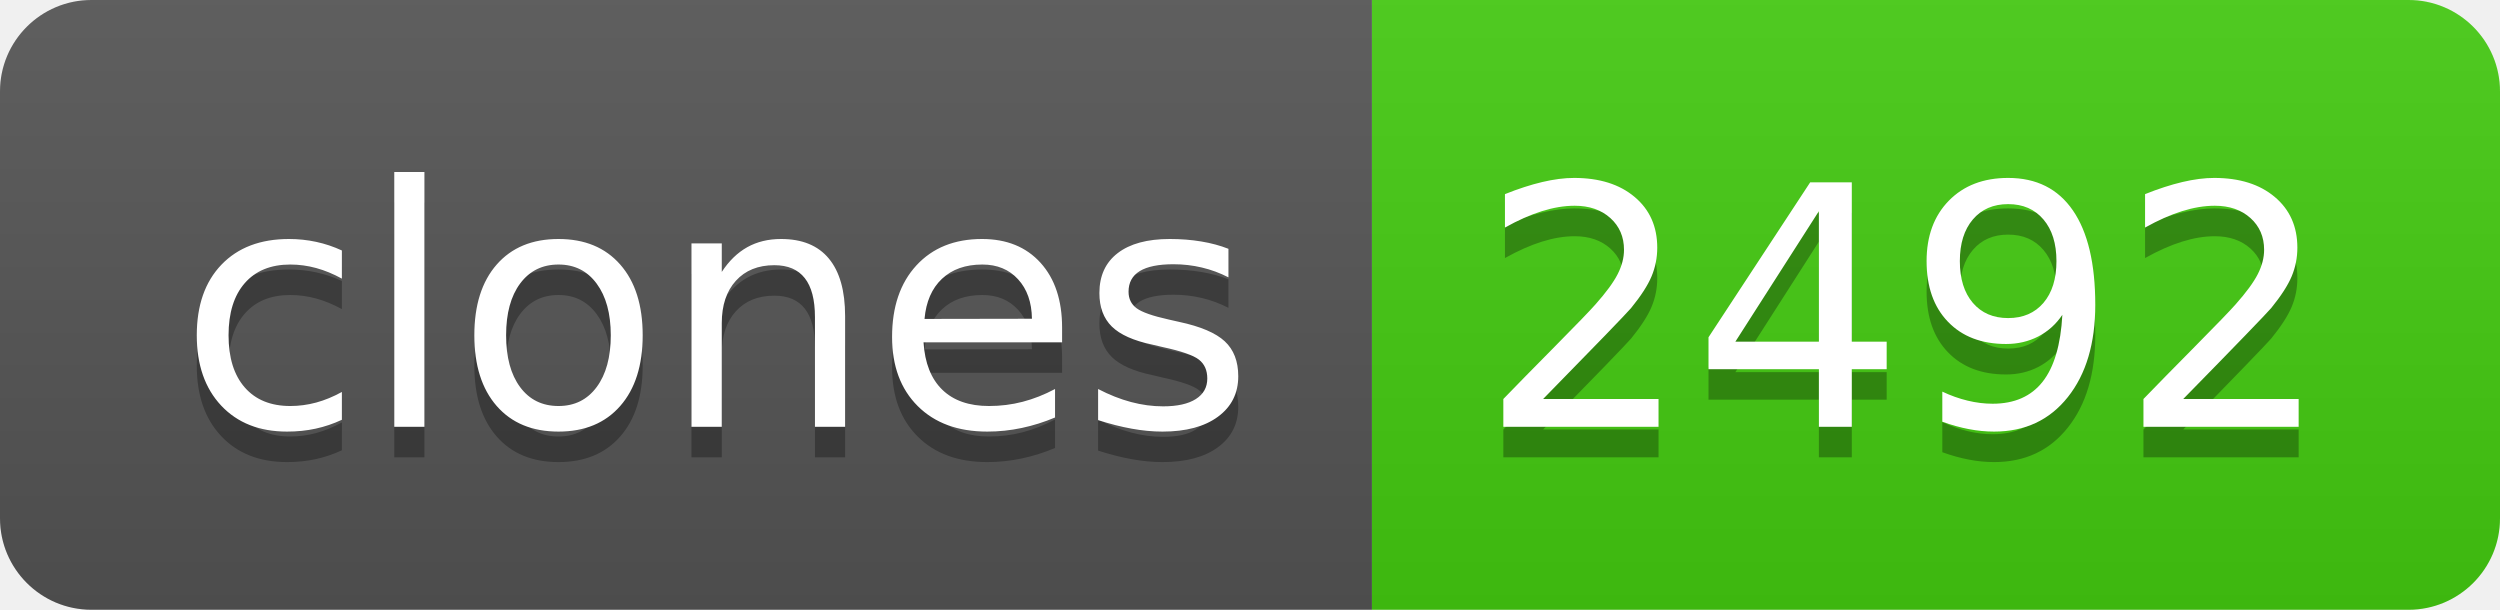
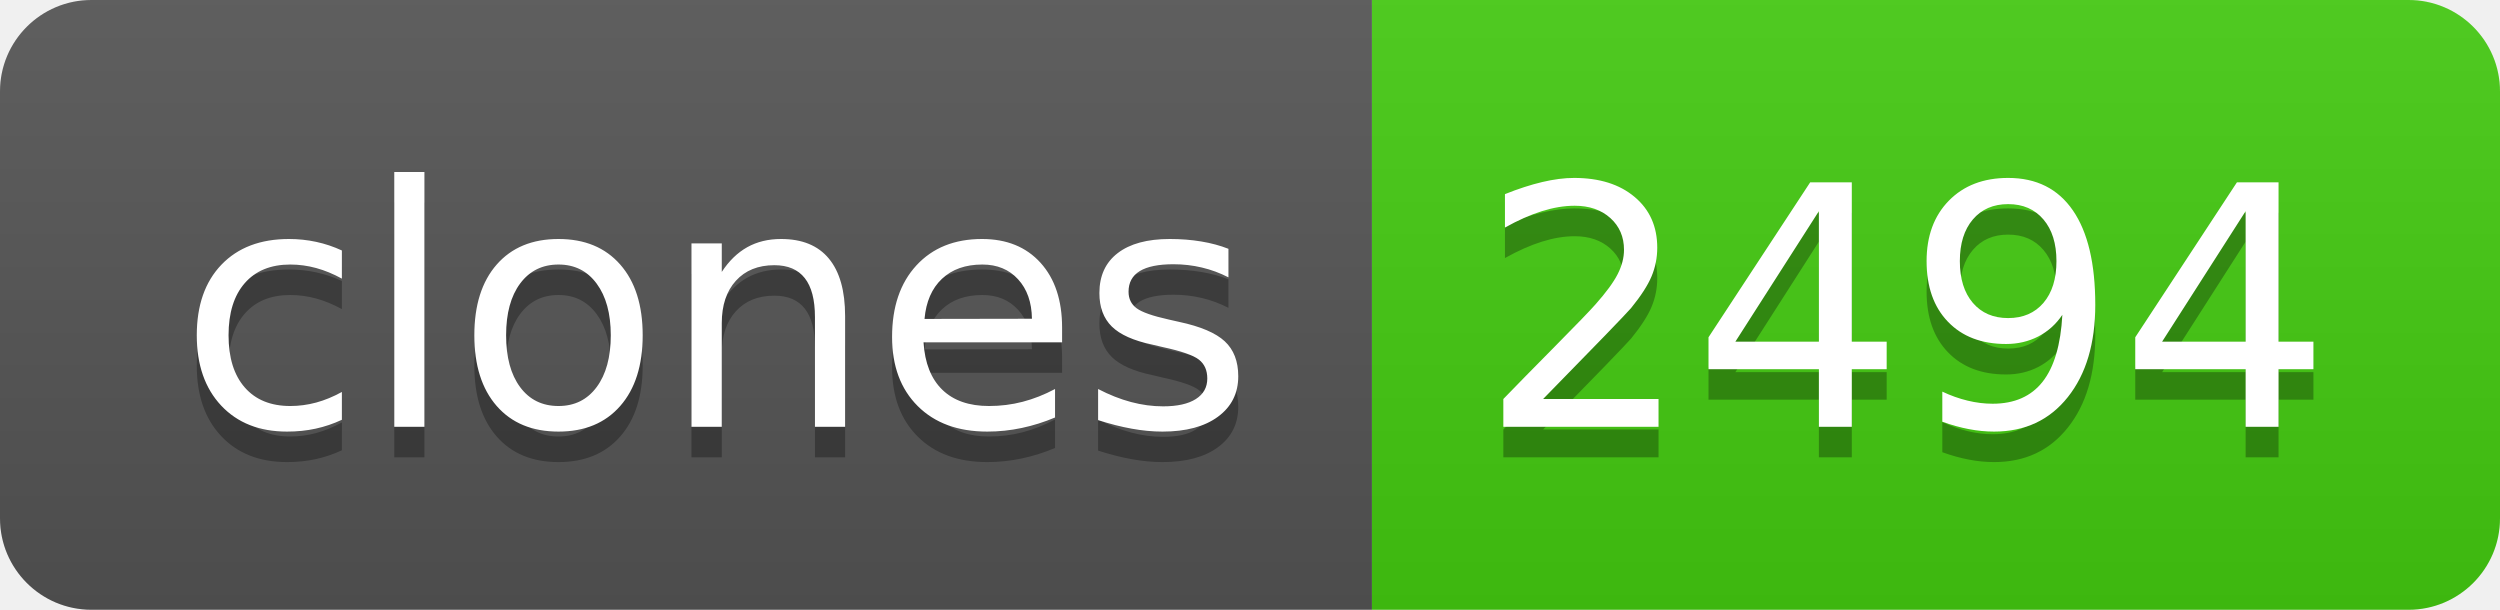
- <svg xmlns="http://www.w3.org/2000/svg" width="82" height="20" role="img" aria-label="clones: 2492">
+ <svg xmlns="http://www.w3.org/2000/svg" width="82" height="20" role="img" aria-label="clones: 2494">
  <linearGradient id="s" x2="0" y2="100%">
    <stop offset="0" stop-color="#bbb" stop-opacity=".1" />
    <stop offset="1" stop-opacity=".1" />
  </linearGradient>
  <clipPath id="r">
    <rect width="82" height="20" rx="3" fill="#fff" />
  </clipPath>
  <g clip-path="url(#r)">
    <rect width="45" height="20" fill="#555" />
    <rect x="45" width="37" height="20" fill="#4c1" />
    <rect width="82" height="20" fill="url(#s)" />
  </g>
  <g fill="#fff" text-anchor="middle" font-family="Verdana,Geneva,DejaVu Sans,sans-serif" text-rendering="geometricPrecision" font-size="110">
    <text aria-hidden="true" x="235" y="150" fill="#010101" fill-opacity=".3" transform="scale(.1)" textLength="350">clones</text>
    <text x="235" y="140" transform="scale(.1)" fill="#fff" textLength="350">clones</text>
-     <text aria-hidden="true" x="625" y="150" fill="#010101" fill-opacity=".3" transform="scale(.1)" textLength="270">2492</text>
-     <text x="625" y="140" transform="scale(.1)" fill="#fff" textLength="270">2492</text>
+     <text aria-hidden="true" x="625" y="150" fill="#010101" fill-opacity=".3" transform="scale(.1)" textLength="270">2494</text>
+     <text x="625" y="140" transform="scale(.1)" fill="#fff" textLength="270">2494</text>
  </g>
</svg>
